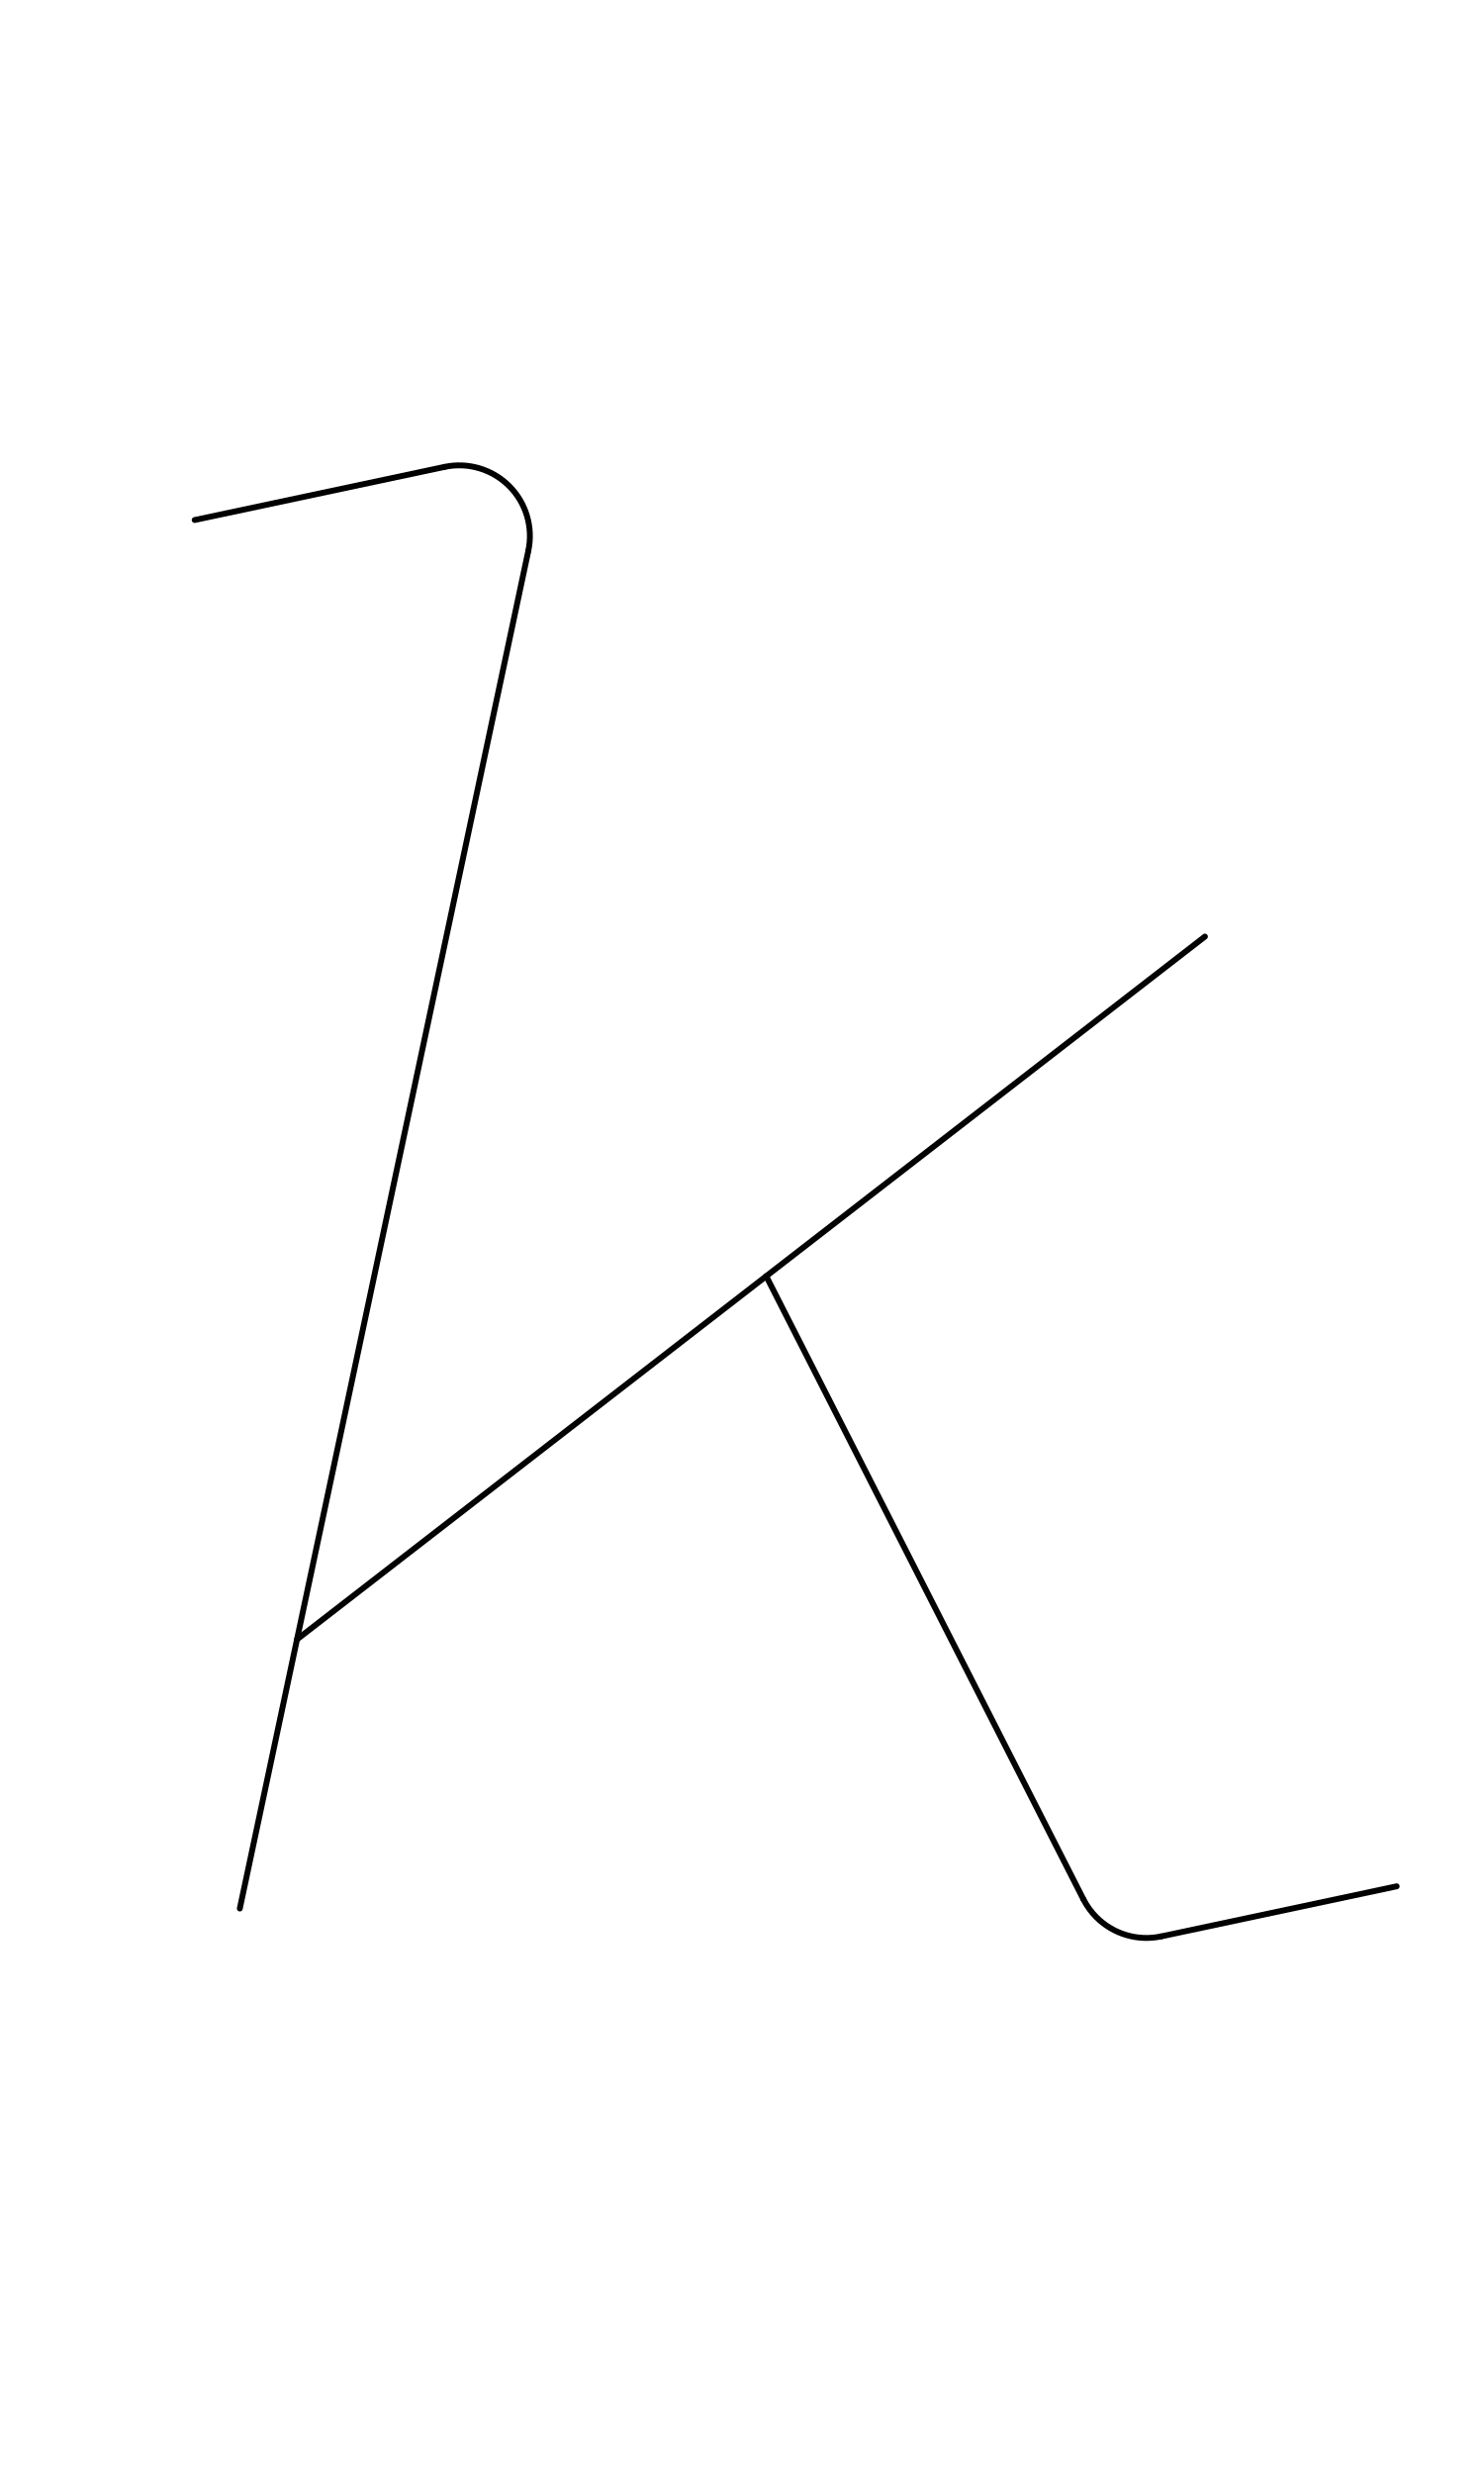
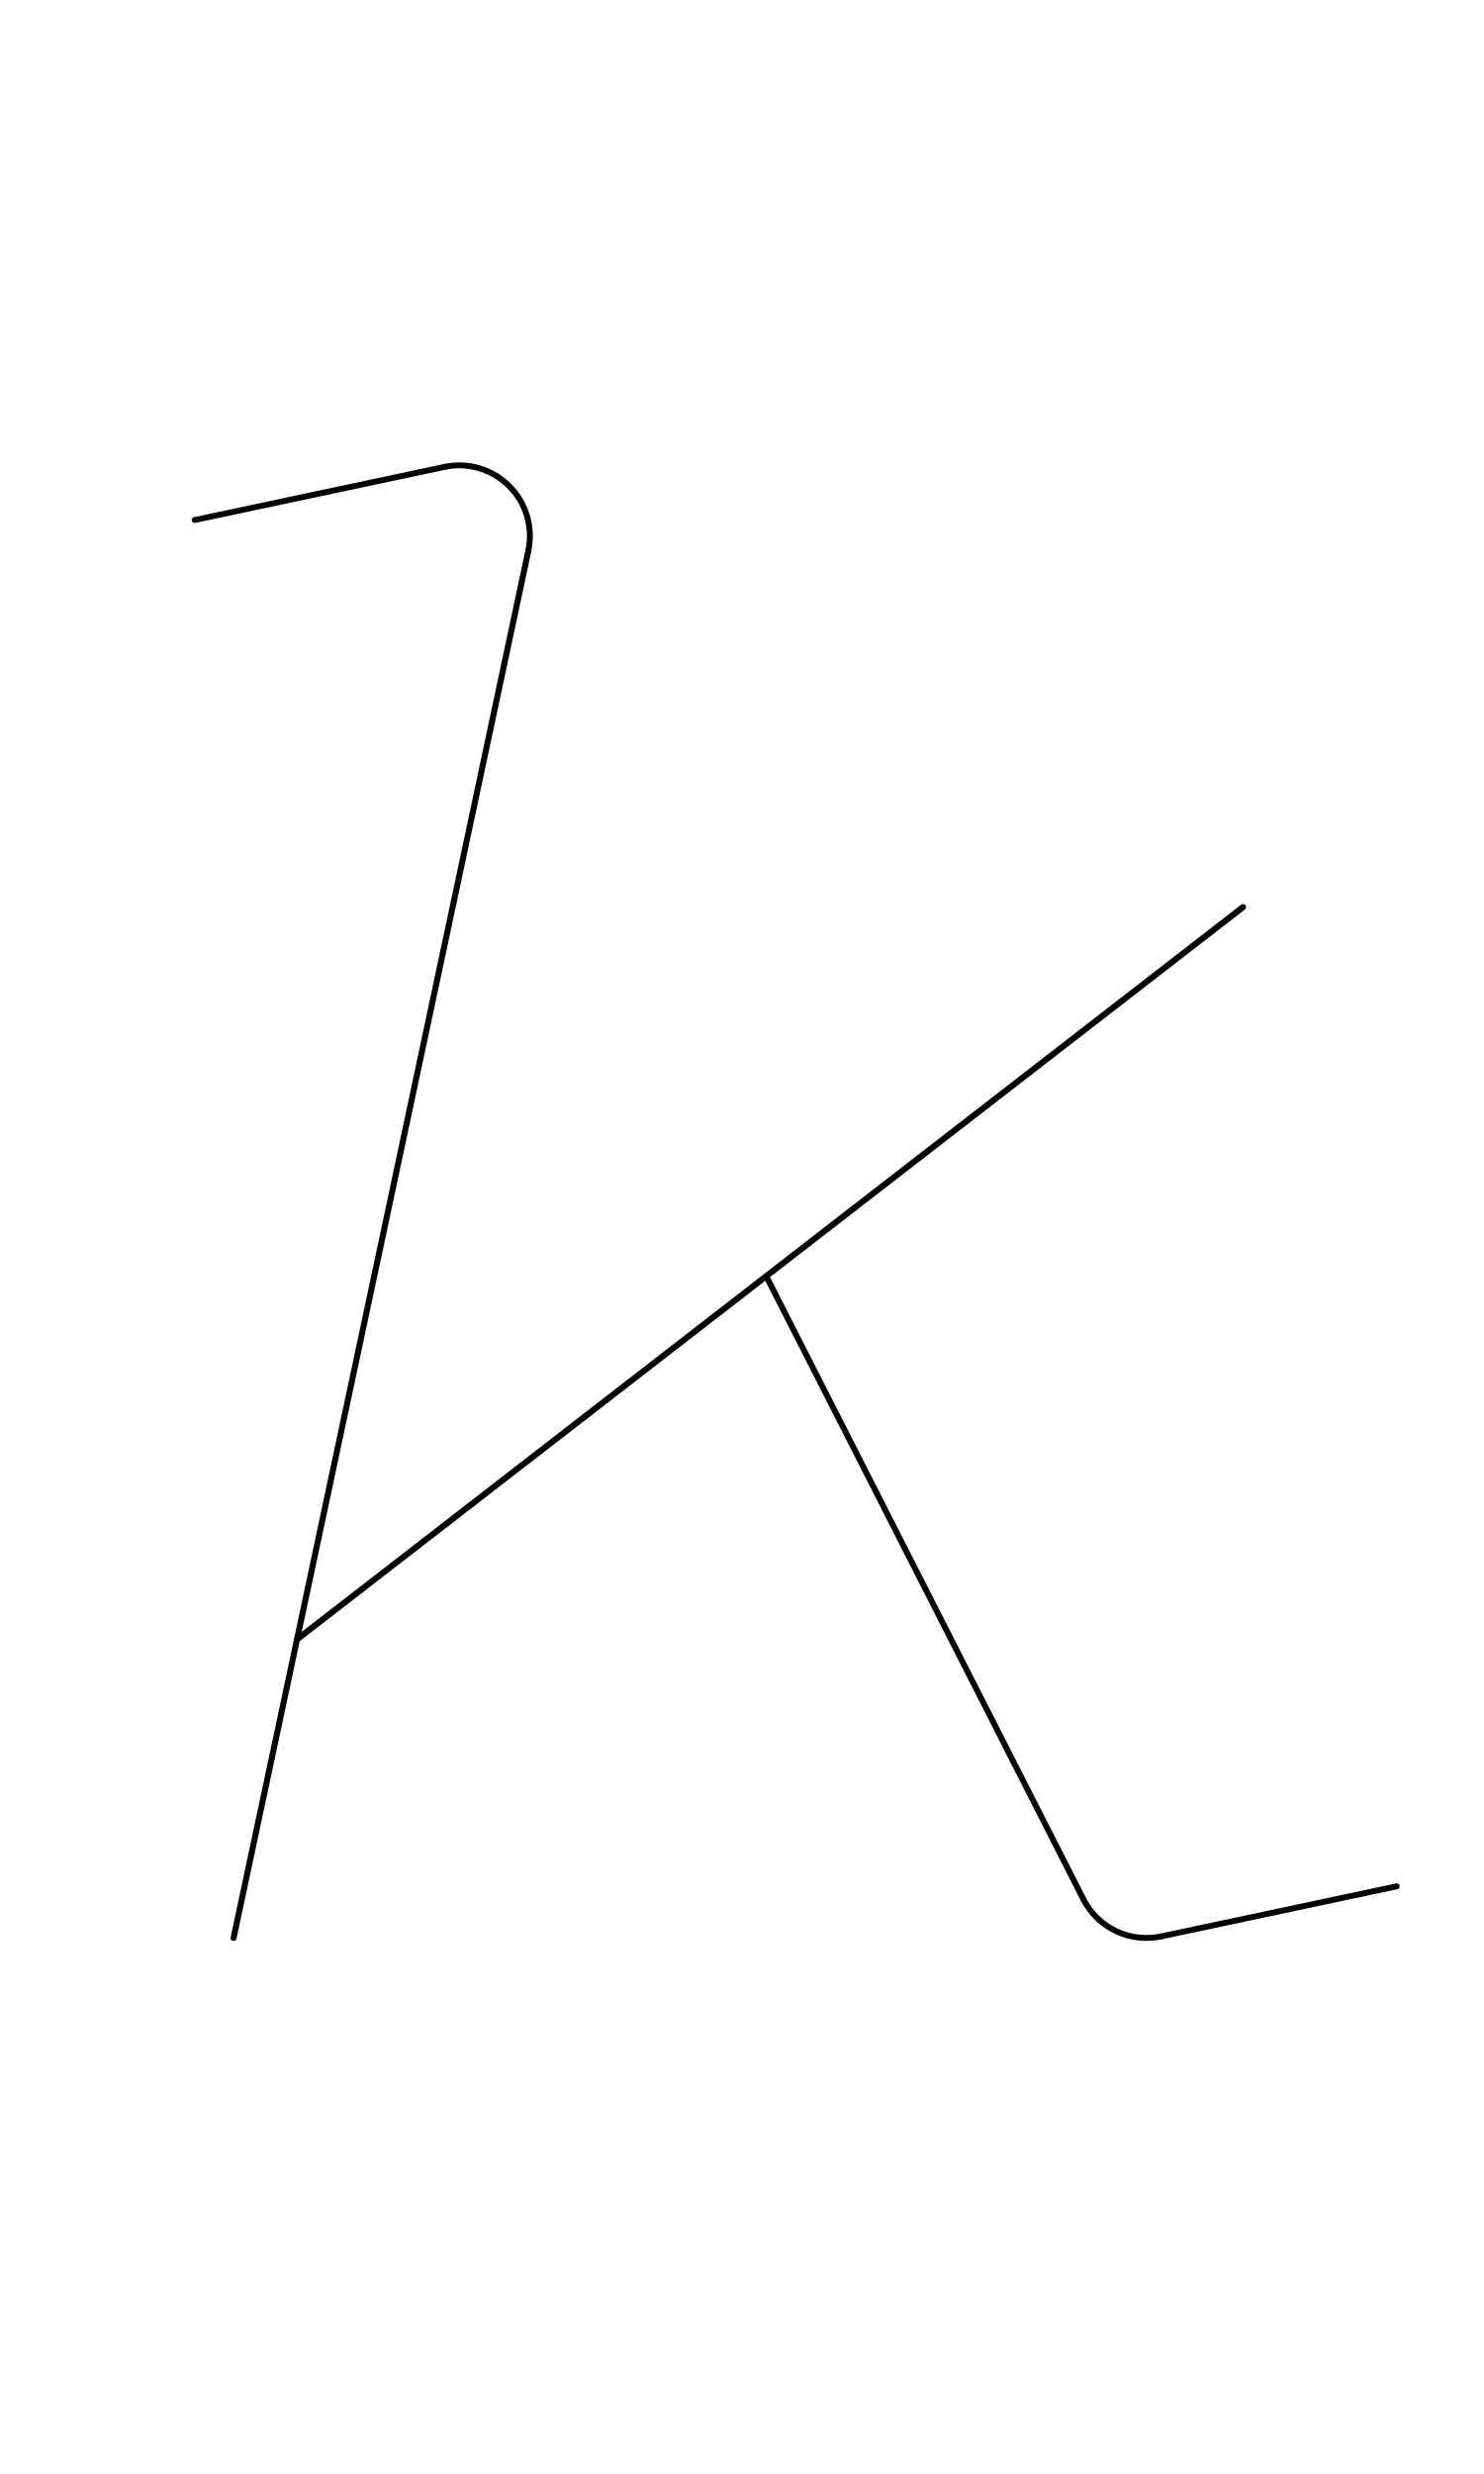
<svg xmlns="http://www.w3.org/2000/svg" width="1008" height="1680" viewBox="0 0 63 105" version="1.1" id="svg5" xml:space="preserve">
  <defs id="defs2" />
  <g id="layer3" style="display:inline;opacity:1;stroke-width:0.024;stroke-dasharray:none" transform="matrix(126.1257,-0.3145747,0.3145747,126.1257,-32027.321,-33971.568)" />
  <g id="layer2" style="display:inline" />
  <g id="layer1" style="display:inline">
-     <path style="opacity:1;fill:none;stroke:#030303;stroke-width:0.25;stroke-linecap:round;stroke-linejoin:round;stroke-dasharray:none" d="M 22.43,23.374 10.181,81" id="path2529" />
-     <path style="opacity:1;fill:none;stroke:#030303;stroke-width:0.25;stroke-linecap:round;stroke-linejoin:round;stroke-dasharray:none" d="M 12.609,69.577 51.152,39.75" id="path2537" />
+     <path style="opacity:1;fill:none;stroke:#030303;stroke-width:0.255;stroke-linecap:round;stroke-linejoin:round;stroke-dasharray:none" d="M 22.43,23.374 9.916,82.25" id="path2529" />
+     <path style="opacity:1;fill:none;stroke:#030303;stroke-width:0.26;stroke-linecap:round;stroke-linejoin:round;stroke-dasharray:none" d="M 12.609,69.577 52.768,38.5" id="path2537" />
    <path style="opacity:1;fill:none;stroke:#030303;stroke-width:0.25;stroke-linecap:round;stroke-linejoin:round;stroke-dasharray:none" d="M 45.995,80.611 32.528,54.162" id="path2568" />
    <path style="display:inline;fill:none;stroke:#000000;stroke-width:0.25;stroke-linecap:round;stroke-linejoin:round;stroke-opacity:1" d="M 8.264,22.07 18.872,19.816" id="path38-0" />
    <path style="display:inline;fill:none;stroke:#000000;stroke-width:0.25;stroke-linecap:round;stroke-linejoin:round;stroke-opacity:1" d="m 49.292,82.184 10,-2.126" id="path38" />
    <path style="fill:none;stroke:#000000;stroke-width:0.25;stroke-linecap:round;stroke-linejoin:round" id="path1" d="m 18.872,19.816 a 3,3 0 0 1 2.745,0.813 3,3 0 0 1 0.813,2.745" />
    <path id="path2" style="fill:none;stroke:#000000;stroke-width:0.25;stroke-linecap:round;stroke-linejoin:round" d="m 49.292,82.184 v 0 c -0.994,0.211 -2.027,-0.095 -2.745,-0.813 -0.223,-0.223 -0.409,-0.479 -0.552,-0.76" />
  </g>
</svg>
